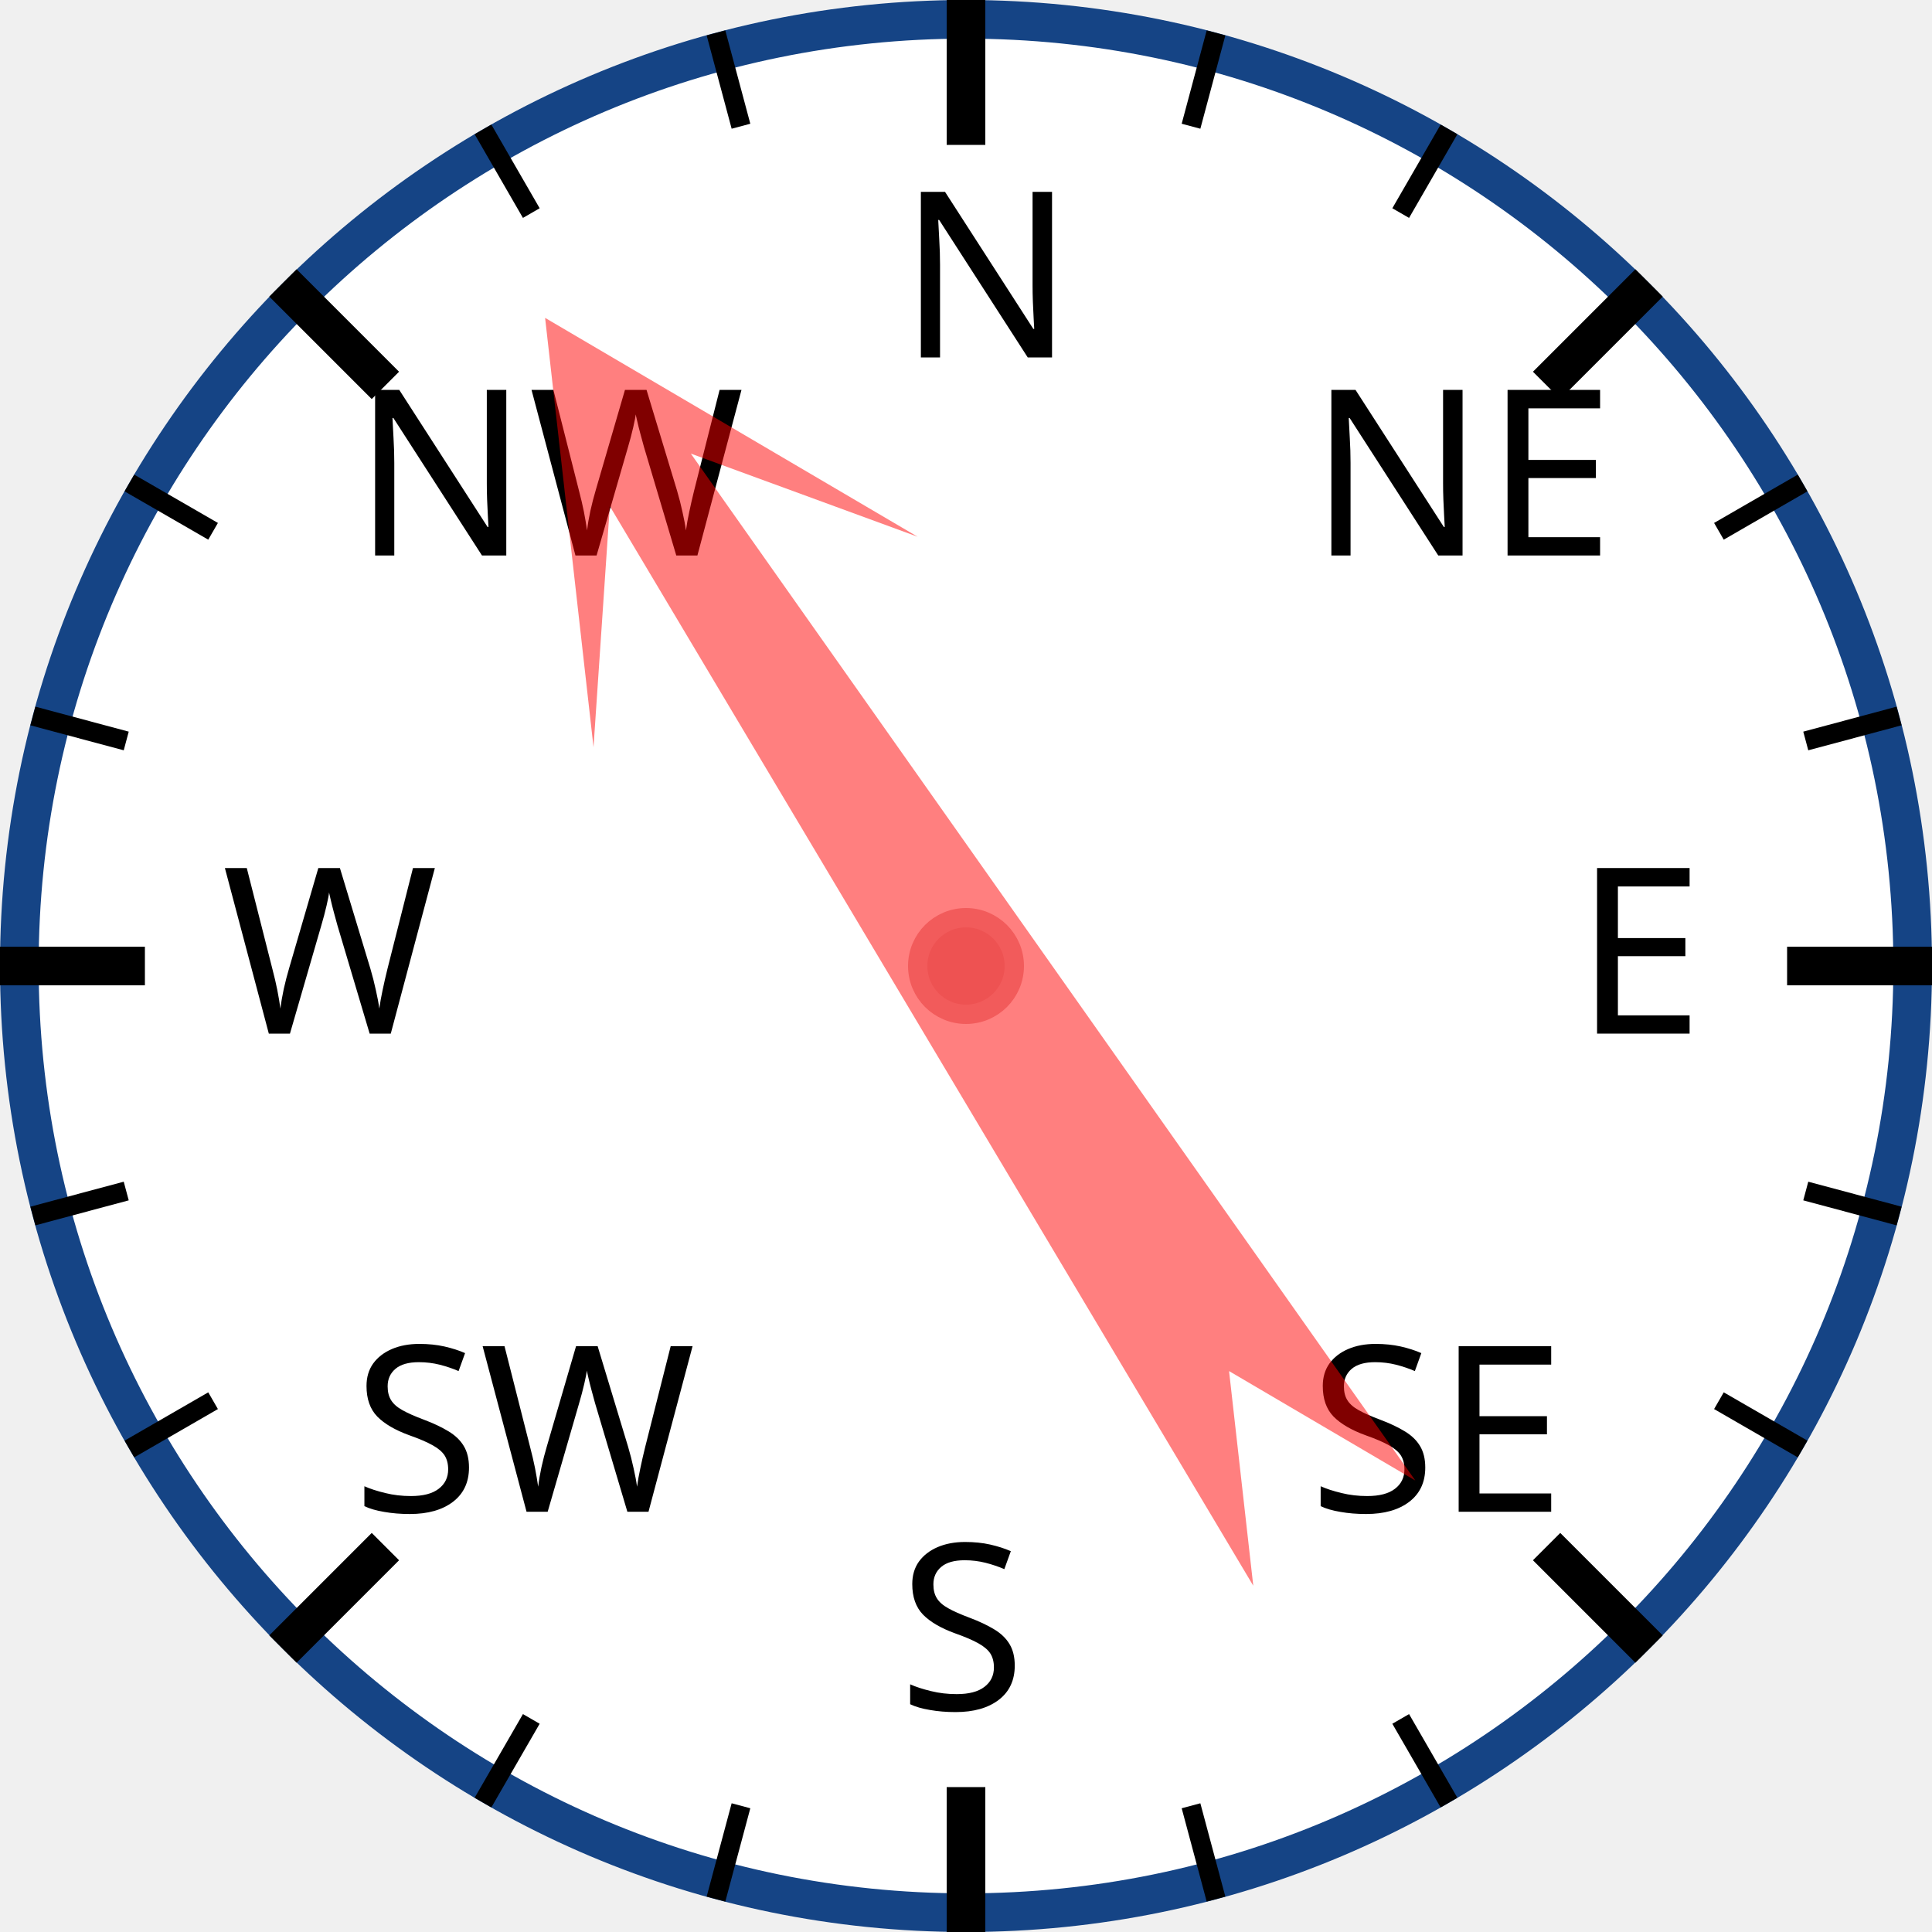
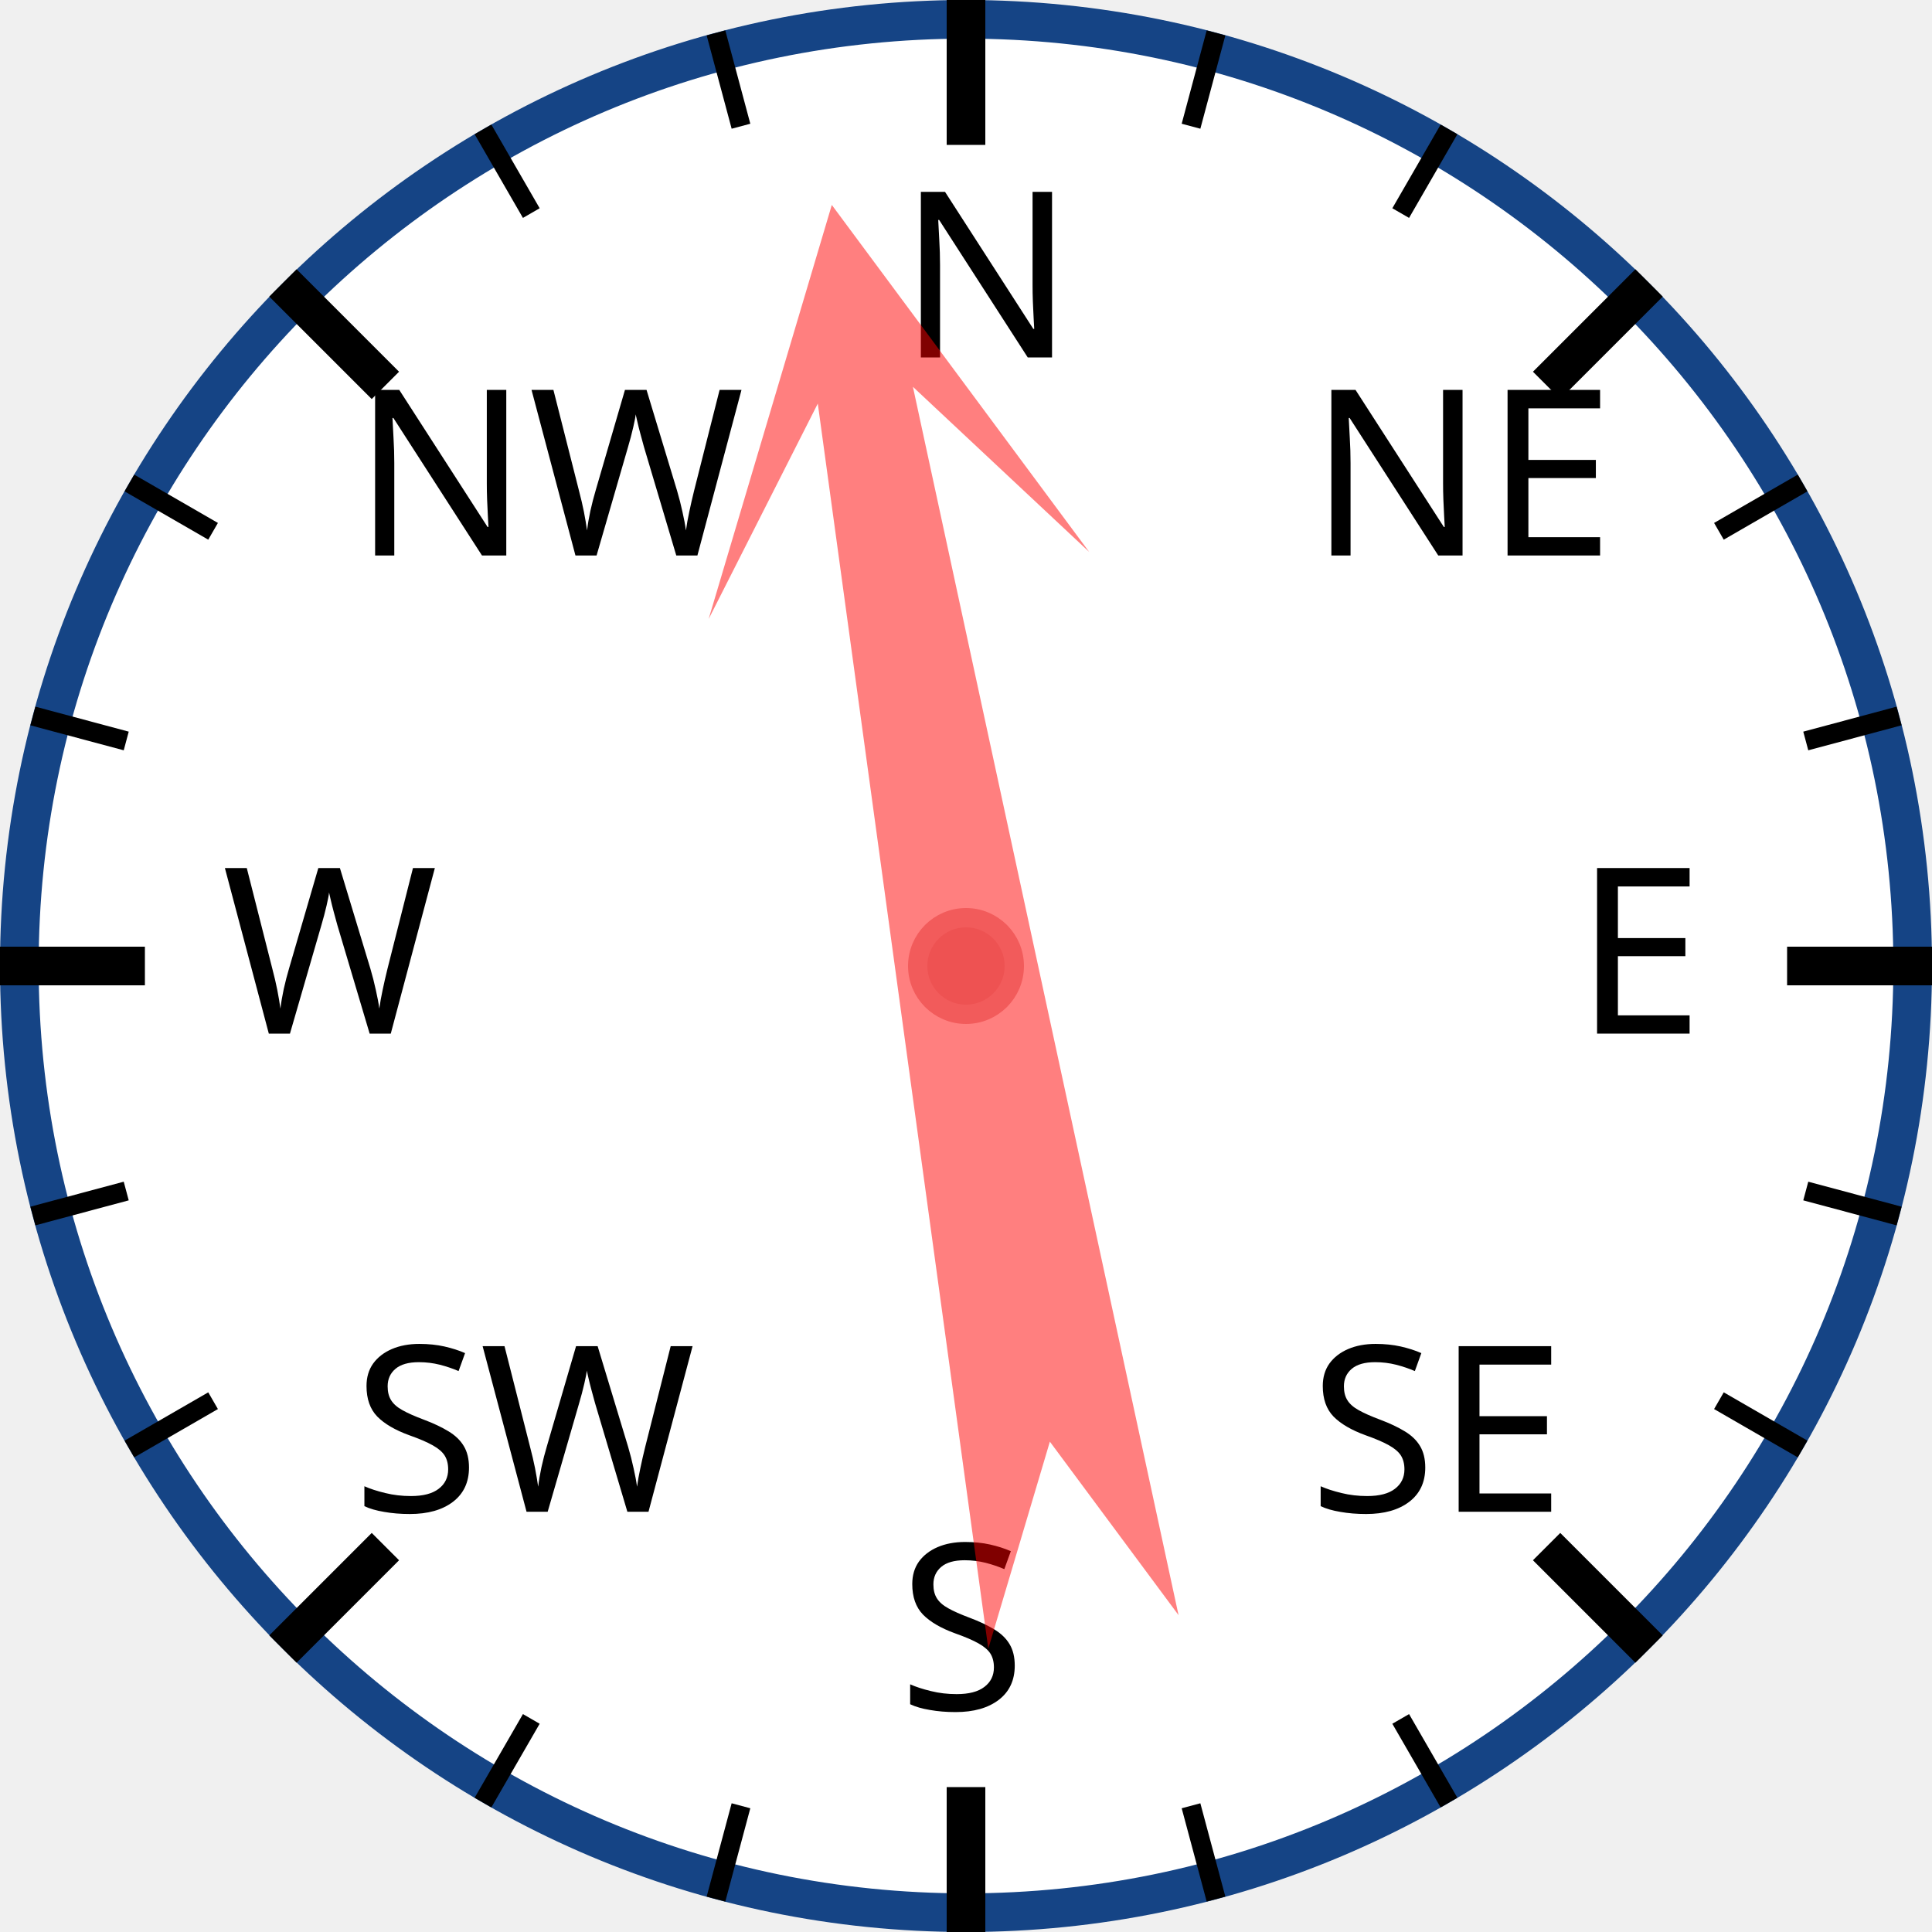
<svg xmlns="http://www.w3.org/2000/svg" width="120px" height="120px" viewBox="0 0 200 200">
  <circle cx="100" cy="100" r="98" style="fill: white; stroke: #154485; stroke-width: 4;" />
  <text x="93.0" y="37.0" style="font-family: sans-serif; font-size: 18pt;">N</text>
  <line x1="100.0" y1="0.0" x2="100.0" y2="15.0" style="stroke: black; stroke-width: 4;" />
  <line x1="74.118" y1="3.407" x2="76.706" y2="13.067" style="stroke: black; stroke-width: 2;" />
  <line x1="50" y1="13.397" x2="55" y2="22.058" style="stroke: black; stroke-width: 2;" />
  <text x="36.503" y="57.503" style="font-family: sans-serif; font-size: 18pt;">NW</text>
  <line x1="29.289" y1="29.289" x2="39.896" y2="39.896" style="stroke: black; stroke-width: 4;" />
  <line x1="13.397" y1="50" x2="22.058" y2="55" style="stroke: black; stroke-width: 2;" />
  <line x1="3.407" y1="74.118" x2="13.067" y2="76.706" style="stroke: black; stroke-width: 2;" />
  <text x="23.0" y="107.0" style="font-family: sans-serif; font-size: 18pt;">W</text>
  <line x1="0.0" y1="100.0" x2="15.0" y2="100.0" style="stroke: black; stroke-width: 4;" />
  <line x1="3.407" y1="125.882" x2="13.067" y2="123.294" style="stroke: black; stroke-width: 2;" />
  <line x1="13.397" y1="150" x2="22.058" y2="145" style="stroke: black; stroke-width: 2;" />
  <text x="36.503" y="156.497" style="font-family: sans-serif; font-size: 18pt;">SW</text>
  <line x1="29.289" y1="170.711" x2="39.896" y2="160.104" style="stroke: black; stroke-width: 4;" />
  <line x1="50" y1="186.603" x2="55" y2="177.942" style="stroke: black; stroke-width: 2;" />
  <line x1="74.118" y1="196.593" x2="76.706" y2="186.933" style="stroke: black; stroke-width: 2;" />
  <text x="93" y="177.0" style="font-family: sans-serif; font-size: 18pt;">S</text>
  <line x1="100" y1="200.0" x2="100" y2="185.0" style="stroke: black; stroke-width: 4;" />
  <line x1="125.882" y1="196.593" x2="123.294" y2="186.933" style="stroke: black; stroke-width: 2;" />
  <line x1="150.0" y1="186.603" x2="145.0" y2="177.942" style="stroke: black; stroke-width: 2;" />
  <text x="135.497" y="156.497" style="font-family: sans-serif; font-size: 18pt;">SE</text>
  <line x1="170.711" y1="170.711" x2="160.104" y2="160.104" style="stroke: black; stroke-width: 4;" />
  <line x1="186.603" y1="150" x2="177.942" y2="145" style="stroke: black; stroke-width: 2;" />
  <line x1="196.593" y1="125.882" x2="186.933" y2="123.294" style="stroke: black; stroke-width: 2;" />
  <text x="163.0" y="107" style="font-family: sans-serif; font-size: 18pt;">E</text>
  <line x1="200.0" y1="100" x2="185.0" y2="100" style="stroke: black; stroke-width: 4;" />
  <line x1="196.593" y1="74.118" x2="186.933" y2="76.706" style="stroke: black; stroke-width: 2;" />
  <line x1="186.603" y1="50" x2="177.942" y2="55" style="stroke: black; stroke-width: 2;" />
  <text x="135.497" y="57.503" style="font-family: sans-serif; font-size: 18pt;">NE</text>
  <line x1="170.711" y1="29.289" x2="160.104" y2="39.896" style="stroke: black; stroke-width: 4;" />
  <line x1="150" y1="13.397" x2="145" y2="22.058" style="stroke: black; stroke-width: 2;" />
  <line x1="125.882" y1="3.407" x2="123.294" y2="13.067" style="stroke: black; stroke-width: 2;" />
-   <polygon points="100 20 120 60 105 40 110 170 100 150 90 170 95 40 80 60" style="fill: red; fill-opacity: 0.5;" transform="rotate(327,100,100)" />
+   <polygon points="100 20 120 60 105 40 110 170 100 150 90 170 95 40 80 60" style="fill: red; fill-opacity: 0.5;" transform="rotate(350,100,100)" />
  <circle cx="100" cy="100" r="5" style="fill: #EE5252; stroke: #F25B5B; stroke-width: 2;" />
</svg>
